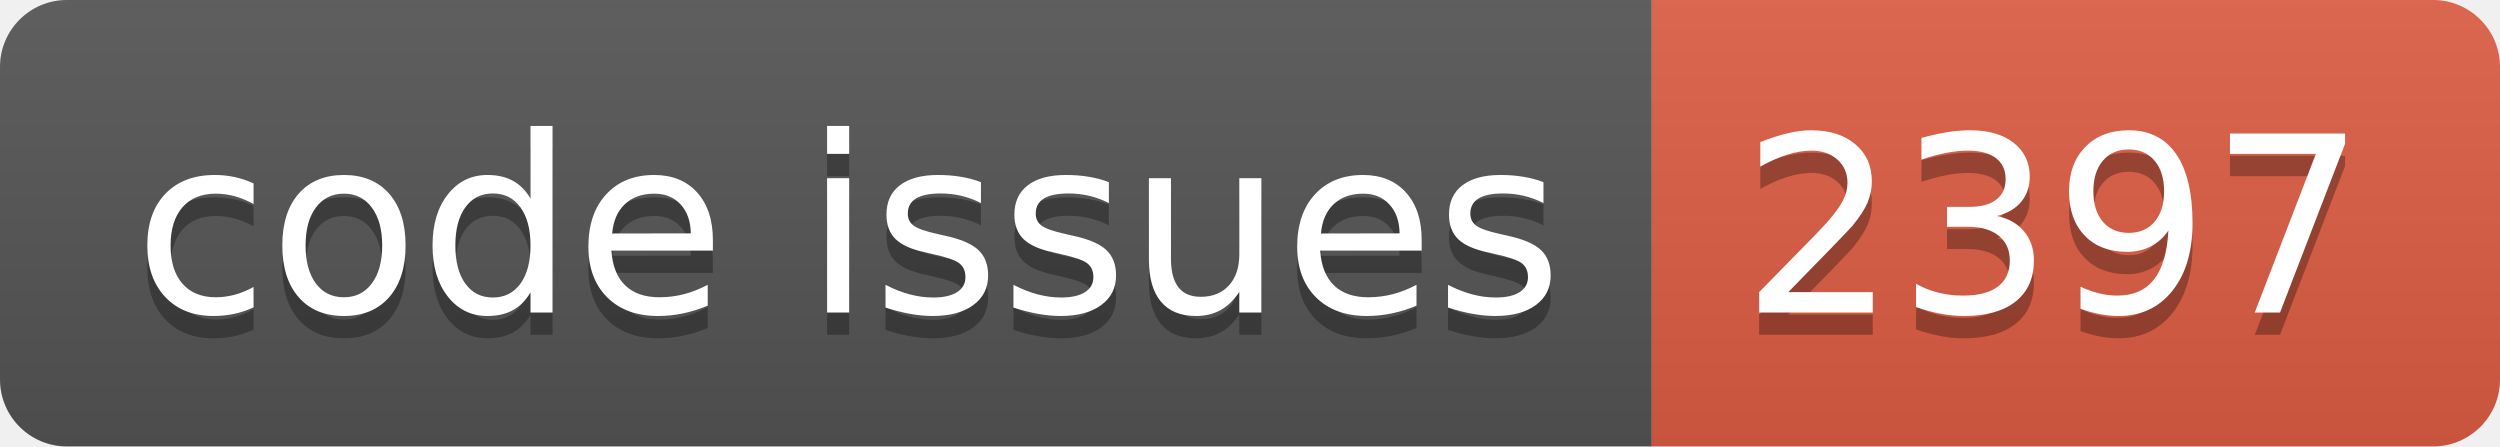
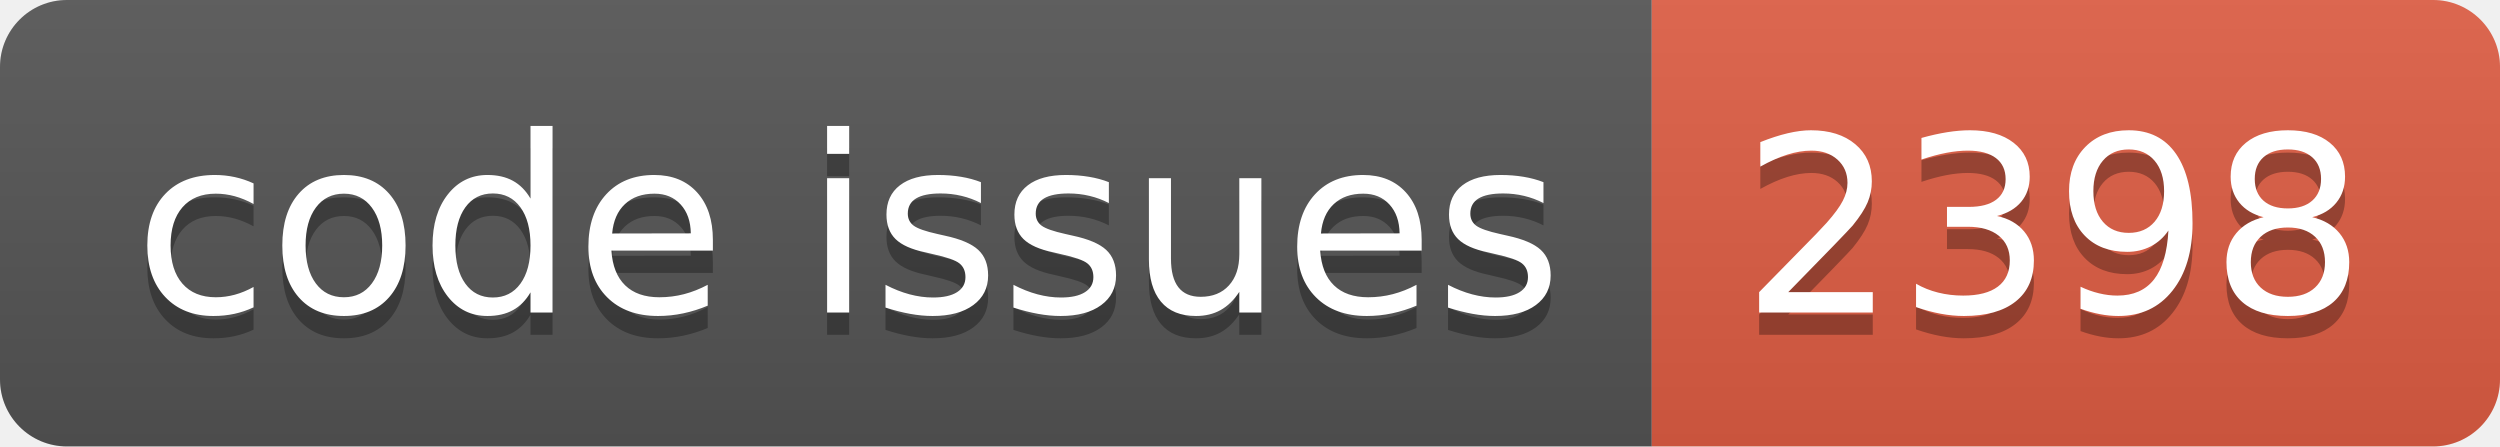
<svg xmlns="http://www.w3.org/2000/svg" width="112.0" height="20">
  <linearGradient id="smooth" x2="0" y2="100%">
    <stop offset="0" stop-color="#bbb" stop-opacity=".1" />
    <stop offset="1" stop-opacity=".1" />
  </linearGradient>
  <clipPath id="round">
    <rect width="112.0" height="20" rx="3" fill="#fff" />
  </clipPath>
  <g clip-path="url(#round)">
    <rect width="74.0" height="20" fill="#555" />
    <rect x="74.0" width="38.0" height="20" fill="#e05d44" />
    <rect width="112.0" height="20" fill="url(#smooth)" />
  </g>
  <g fill="#fff" text-anchor="middle" font-family="DejaVu Sans,Verdana,Geneva,sans-serif" font-size="110">
    <text x="380.0" y="150" fill="#010101" fill-opacity=".3" transform="scale(0.1)" textLength="640.0" lengthAdjust="spacing">code issues</text>
    <text x="380.0" y="140" transform="scale(0.1)" textLength="640.0" lengthAdjust="spacing">code issues</text>
-     <text x="920.0" y="150" fill="#010101" fill-opacity=".3" transform="scale(0.1)" textLength="280.0" lengthAdjust="spacing">2397</text>
-     <text x="920.0" y="140" transform="scale(0.1)" textLength="280.0" lengthAdjust="spacing">2397</text>
+     <text x="920.0" y="150" fill="#010101" fill-opacity=".3" transform="scale(0.1)" textLength="280.0" lengthAdjust="spacing">2398</text>
+     <text x="920.0" y="140" transform="scale(0.1)" textLength="280.0" lengthAdjust="spacing">2398</text>
  </g>
</svg>
